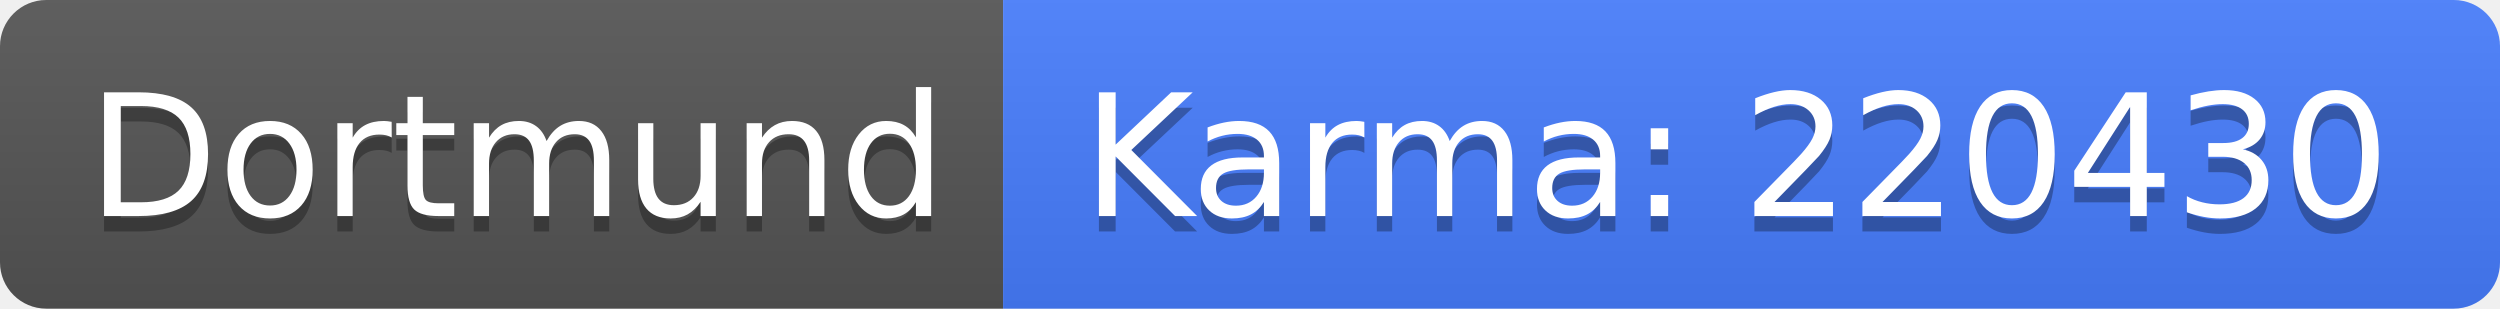
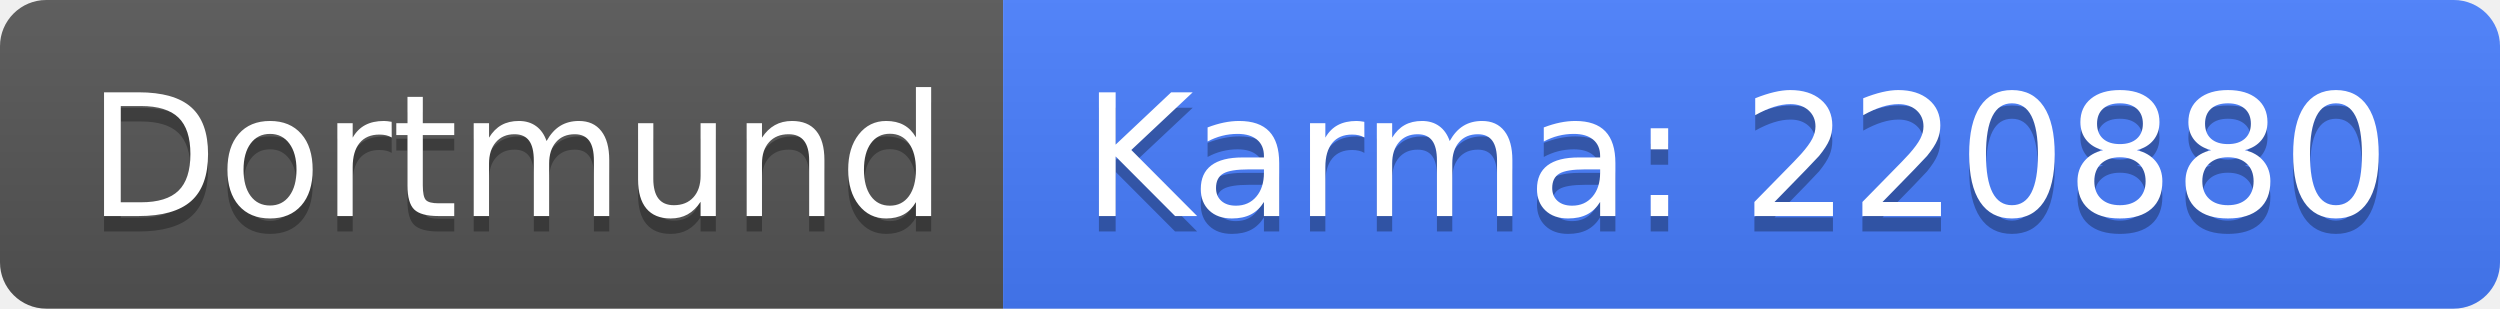
<svg xmlns="http://www.w3.org/2000/svg" width="162" height="20">
  <linearGradient id="b" x2="0" y2="100%">
    <stop offset="0" stop-color="#bbb" stop-opacity=".1" />
    <stop offset="1" stop-opacity=".1" />
  </linearGradient>
  <clipPath id="a">
    <rect width="162" height="20" rx="3" fill="#fff" />
  </clipPath>
  <g clip-path="url(#a)">
    <path fill="#555" d="M0 0h65v20H0z" />
    <path fill="#477eff" d="M65 0h97v20H65z" />
    <path fill="url(#b)" d="M0 0h162v20H0z" />
  </g>
  <g fill="#fff" text-anchor="middle" font-family="DejaVu Sans,Verdana,Geneva,sans-serif" font-size="110">
    <text x="335" y="150" fill="#010101" fill-opacity=".3" transform="scale(.1)" textLength="550">Dortmund</text>
    <text x="335" y="140" transform="scale(.1)" textLength="550">Dortmund</text>
-     <text x="1125" y="150" fill="#010101" fill-opacity=".3" transform="scale(.1)" textLength="870">Karma: 220430</text>
-     <text x="1125" y="140" transform="scale(.1)" textLength="870">Karma: 220430</text>
+     <text x="1125" y="150" fill="#010101" fill-opacity=".3" transform="scale(.1)" textLength="870">Karma: 220880</text>
+     <text x="1125" y="140" transform="scale(.1)" textLength="870">Karma: 220880</text>
  </g>
</svg>
